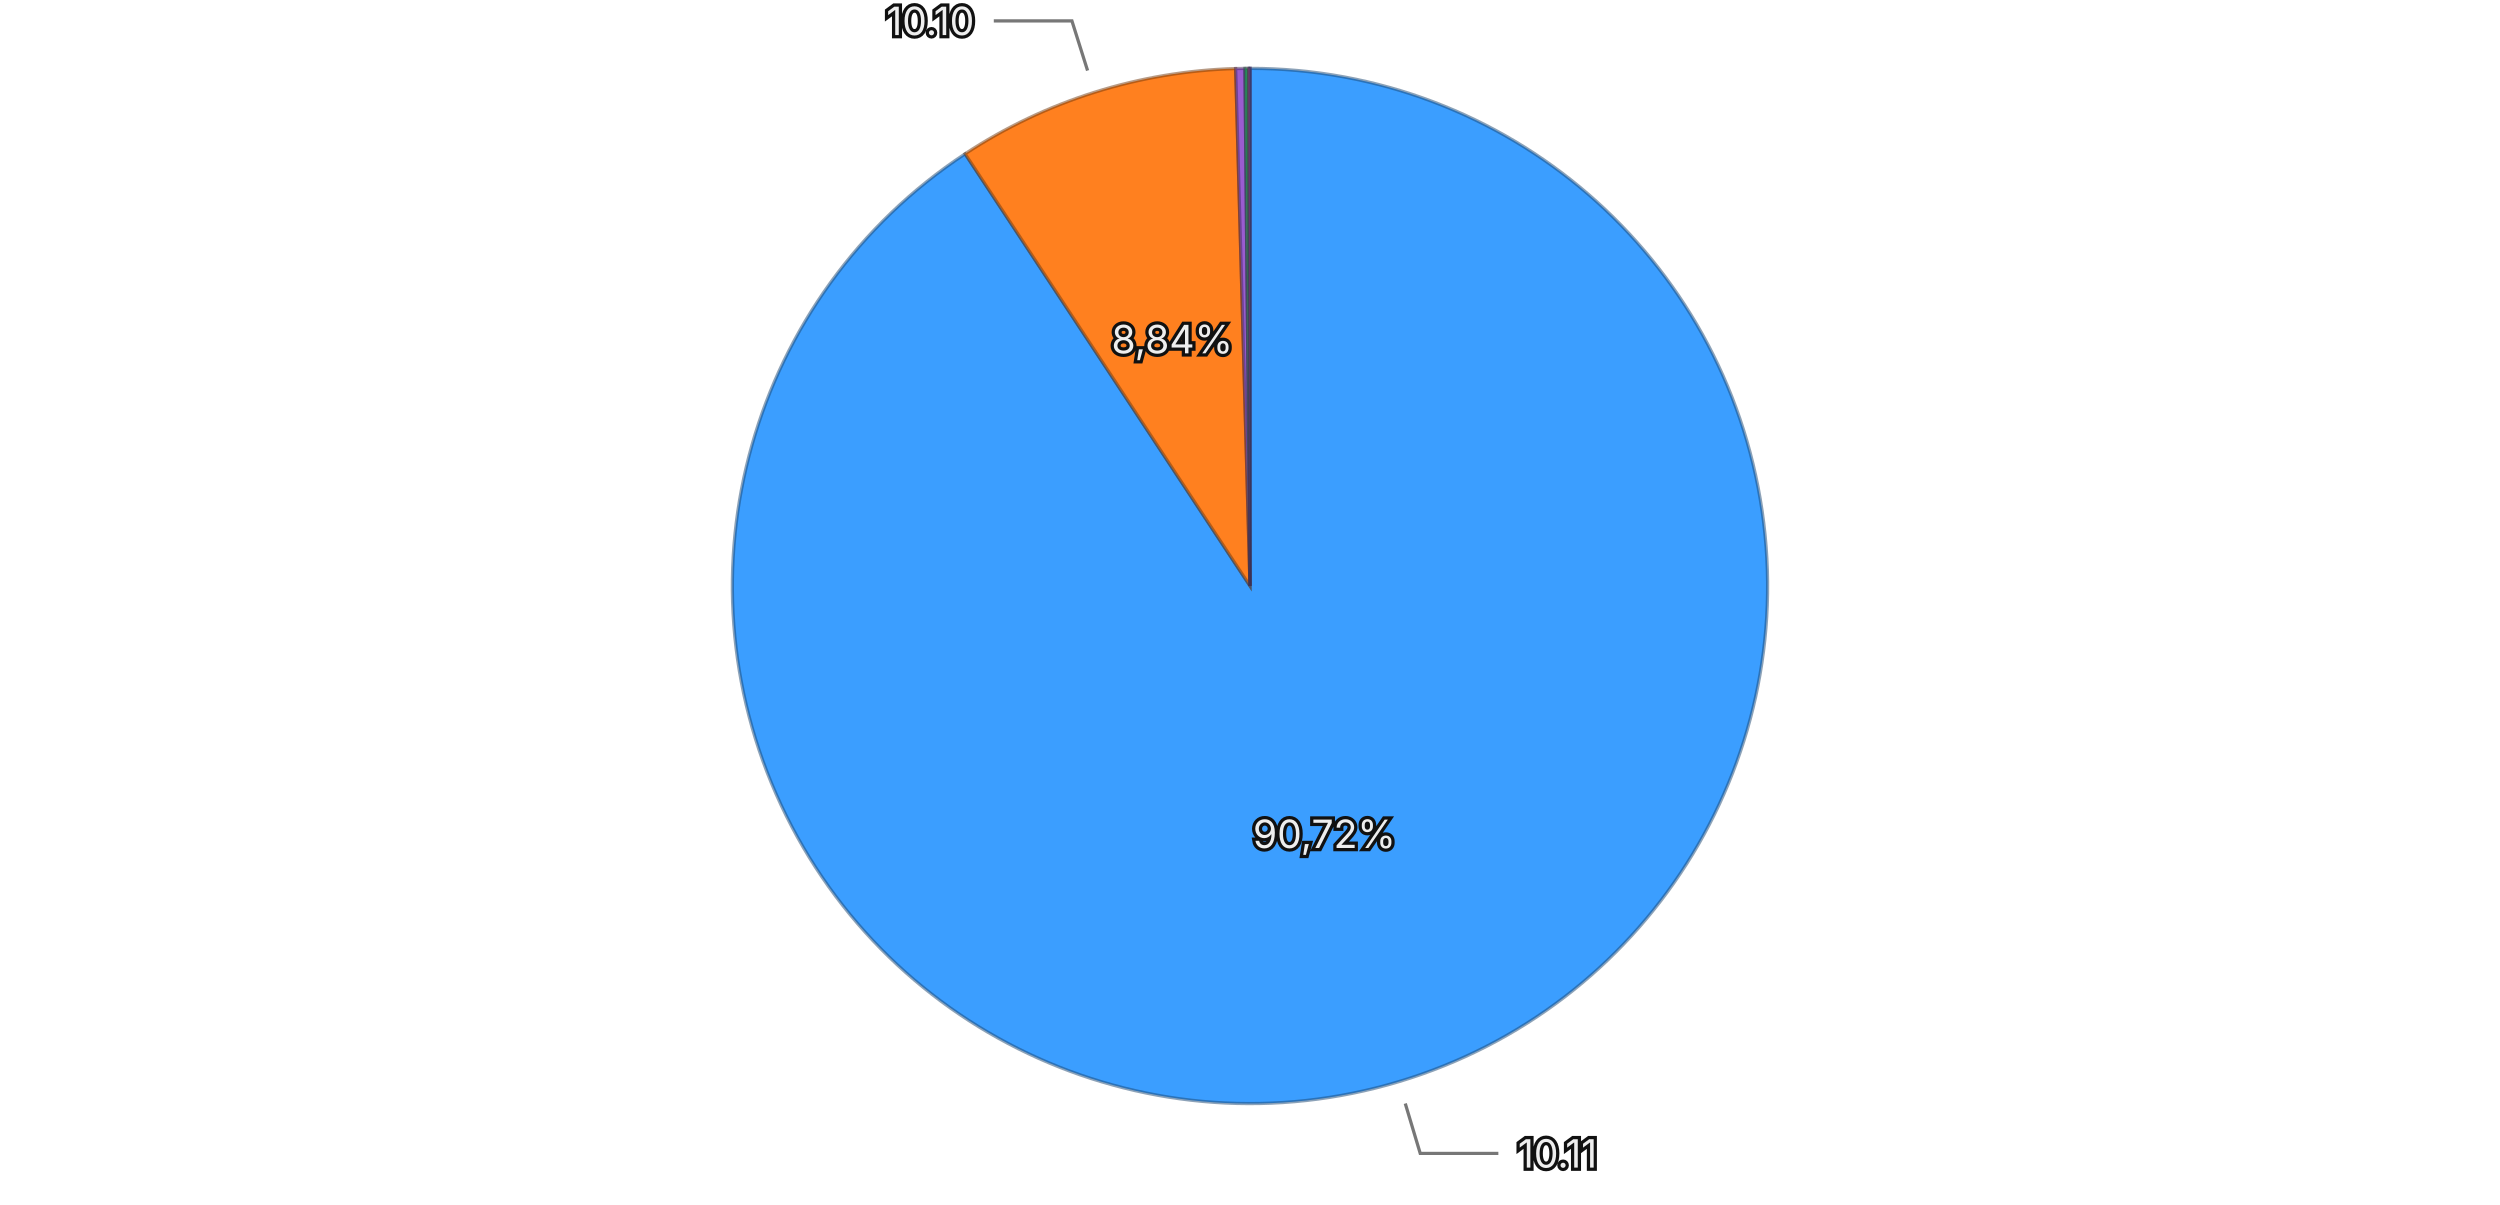
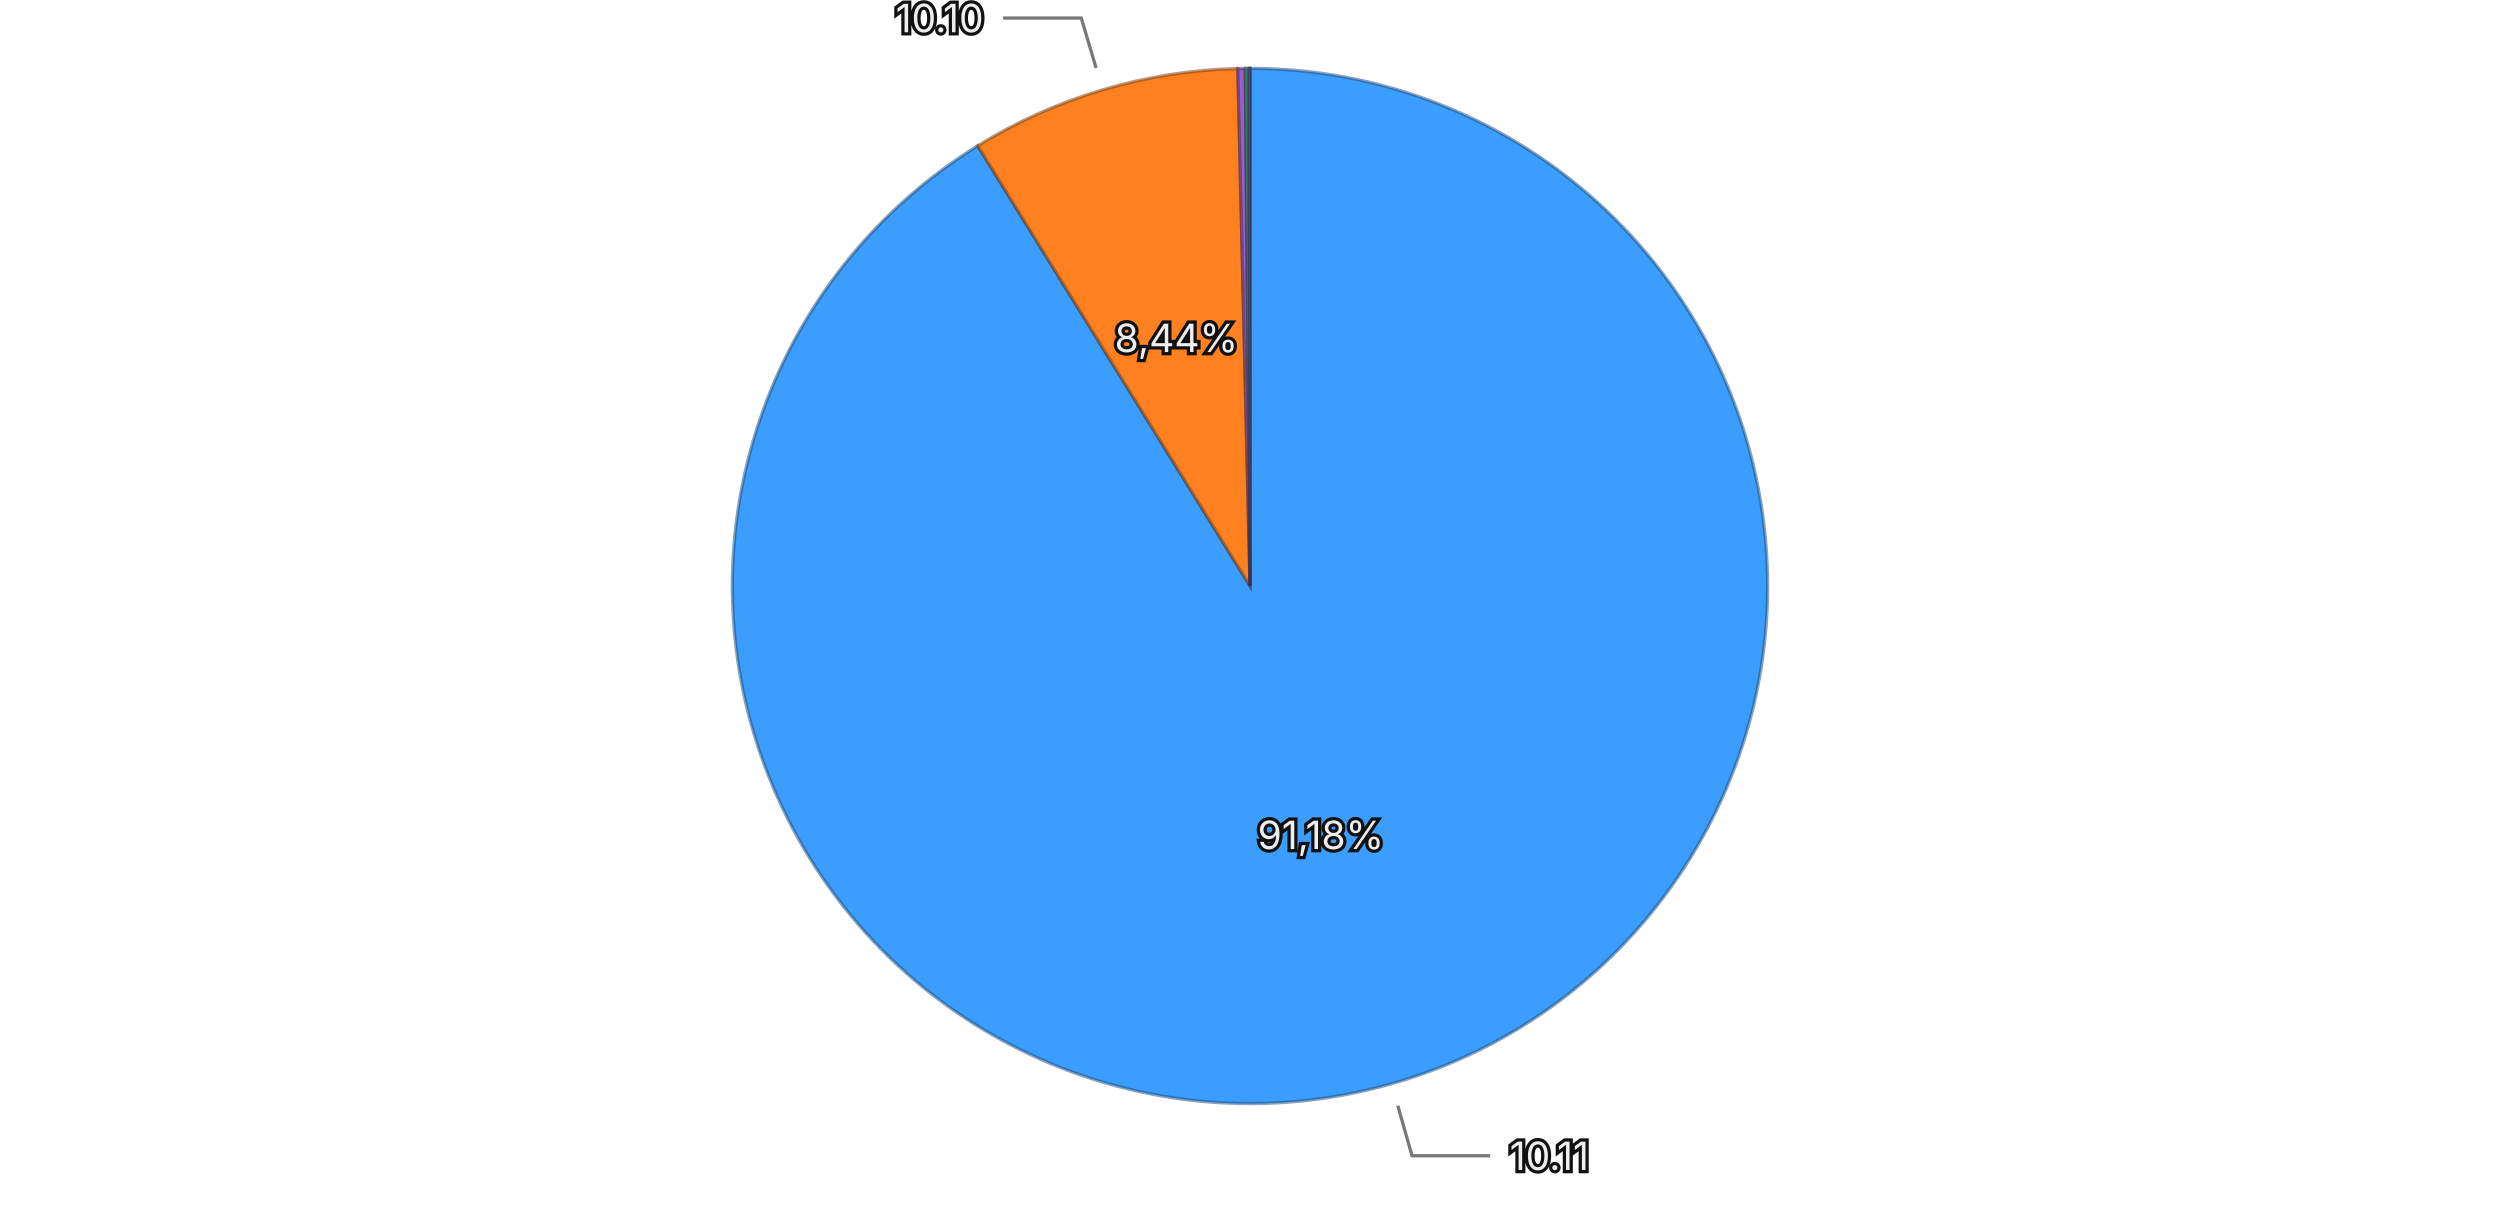
<svg xmlns="http://www.w3.org/2000/svg" viewBox="0 0 768 370">
  <rect width="768" height="370" fill="transparent" />
  <g>
-     <path d="M384,180 L384.000,21.000 A159,159 0 1,1 296.481,47.254 Z" fill="#3b9eff" stroke="rgba(26, 71, 114, 0.5)" stroke-width="1" />
-     <path d="M384,180 L296.481,47.254 A159,159 0 0,1 379.590,21.061 Z" fill="#ff801f" stroke="rgba(114, 57, 13, 0.5)" stroke-width="1" />
-     <path d="M384,180 L379.590,21.061 A159,159 0 0,1 382.449,21.008 Z" fill="#9a5cd0" stroke="rgba(69, 41, 93, 0.5)" stroke-width="1" />
-     <path d="M384,180 L382.449,21.008 A159,159 0 0,1 383.544,21.001 Z" fill="#33b074" stroke="rgba(22, 79, 52, 0.5)" stroke-width="1" />
-     <path d="M384,180 L383.544,21.001 A159,159 0 0,1 383.993,21.000 Z" fill="#de51a8" stroke="rgba(99, 36, 75, 0.5)" stroke-width="1" />
+     <path d="M384,180 L384.000,21.000 A159,159 0 1,1 300.341,44.788 Z" fill="#3b9eff" stroke="rgba(26, 71, 114, 0.5)" stroke-width="1" />
+     <path d="M384,180 L300.341,44.788 A159,159 0 0,1 380.252,21.044 Z" fill="#ff801f" stroke="rgba(114, 57, 13, 0.5)" stroke-width="1" />
+     <path d="M384,180 L380.252,21.044 A159,159 0 0,1 382.540,21.007 Z" fill="#9a5cd0" stroke="rgba(69, 41, 93, 0.5)" stroke-width="1" />
+     <path d="M384,180 L382.540,21.007 A159,159 0 0,1 383.617,21.000 Z" fill="#33b074" stroke="rgba(22, 79, 52, 0.5)" stroke-width="1" />
+     <path d="M384,180 L383.617,21.000 A159,159 0 0,1 383.993,21.000 Z" fill="#de51a8" stroke="rgba(99, 36, 75, 0.5)" stroke-width="1" />
    <path d="M384,180 L383.993,21.000 A159,159 0 0,1 384.000,21.000 Z" fill="#6e6ade" stroke="rgba(49, 47, 99, 0.5)" stroke-width="1" />
-     <text x="406.843" y="256.148" text-anchor="middle" dominant-baseline="central" font-family="system-ui, -apple-system, sans-serif" font-size="12" fill="#eeeeee" stroke="#111111" stroke-width="2" paint-order="stroke">90,72%</text>
-     <text x="360.103" y="104.177" text-anchor="middle" dominant-baseline="central" font-family="system-ui, -apple-system, sans-serif" font-size="12" fill="#eeeeee" stroke="#111111" stroke-width="2" paint-order="stroke">8,84%</text>
+     <text x="405.744" y="256.469" text-anchor="middle" dominant-baseline="central" font-family="system-ui, -apple-system, sans-serif" font-size="12" fill="#eeeeee" stroke="#111111" stroke-width="2" paint-order="stroke">91,18%</text>
+     <text x="361.356" y="103.793" text-anchor="middle" dominant-baseline="central" font-family="system-ui, -apple-system, sans-serif" font-size="12" fill="#eeeeee" stroke="#111111" stroke-width="2" paint-order="stroke">8,44%</text>
    <g opacity="1">
-       <path fill="none" stroke="#777777" stroke-width="1" d="M431.698,339.000L436.295,354.325L460.295,354.325" />
-       <text x="466.295" y="354.325" text-anchor="start" dominant-baseline="central" font-family="system-ui, -apple-system, sans-serif" font-size="12" fill="#eeeeee" stroke="#111111" stroke-width="2" paint-order="stroke">10.11</text>
+       <path fill="none" stroke="#777777" stroke-width="1" d="M429.402,339.670L433.778,355.060L457.778,355.060" />
+       <text x="463.778" y="355.060" text-anchor="start" dominant-baseline="central" font-family="system-ui, -apple-system, sans-serif" font-size="12" fill="#eeeeee" stroke="#111111" stroke-width="2" paint-order="stroke">10.11</text>
    </g>
    <g opacity="1">
-       <path fill="none" stroke="#777777" stroke-width="1" d="M334.102,21.677L329.293,6.417L305.293,6.417" />
-       <text x="299.293" y="6.417" text-anchor="end" dominant-baseline="central" font-family="system-ui, -apple-system, sans-serif" font-size="12" fill="#eeeeee" stroke="#111111" stroke-width="2" paint-order="stroke">10.10</text>
+       <path fill="none" stroke="#777777" stroke-width="1" d="M336.719,20.876L332.162,5.539L308.162,5.539" />
+       <text x="302.162" y="5.539" text-anchor="end" dominant-baseline="central" font-family="system-ui, -apple-system, sans-serif" font-size="12" fill="#eeeeee" stroke="#111111" stroke-width="2" paint-order="stroke">10.10</text>
    </g>
  </g>
</svg>
